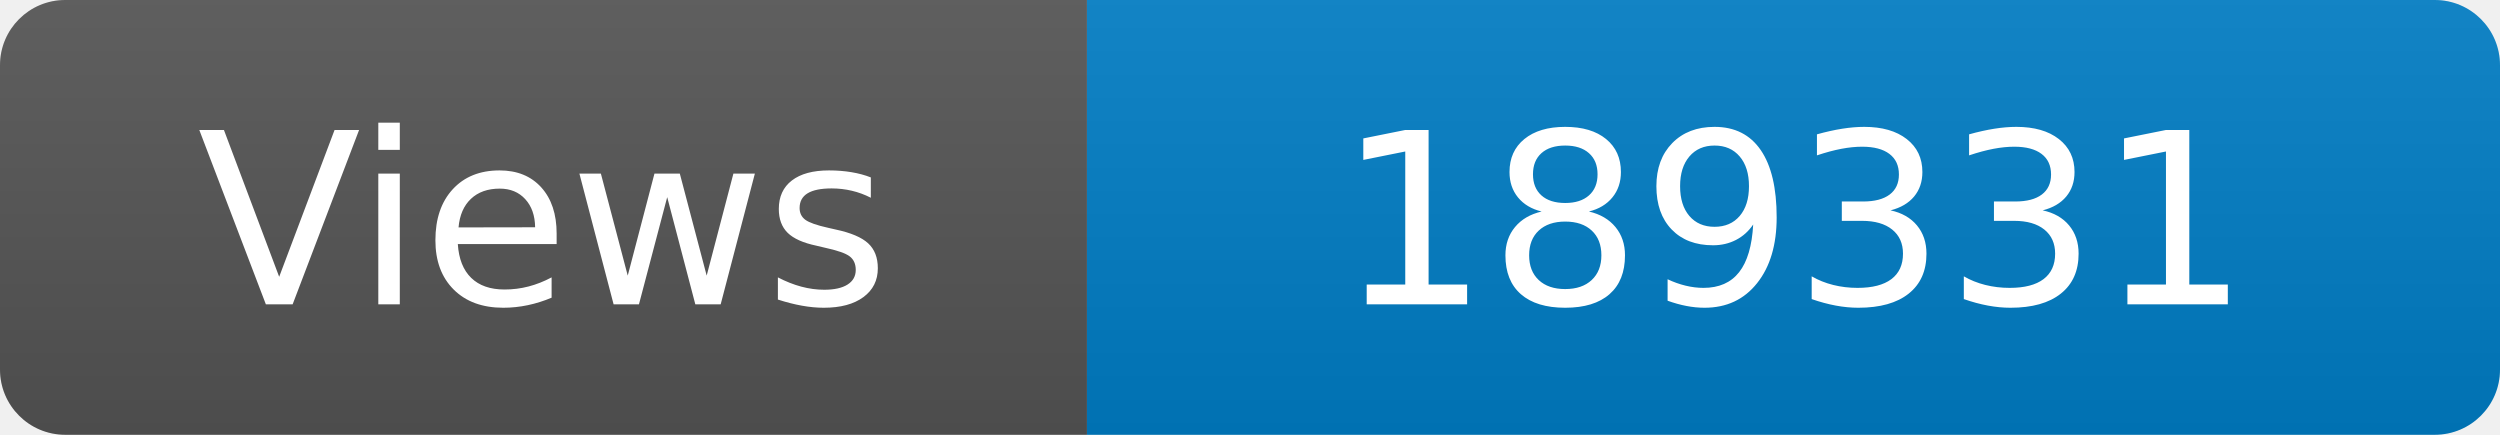
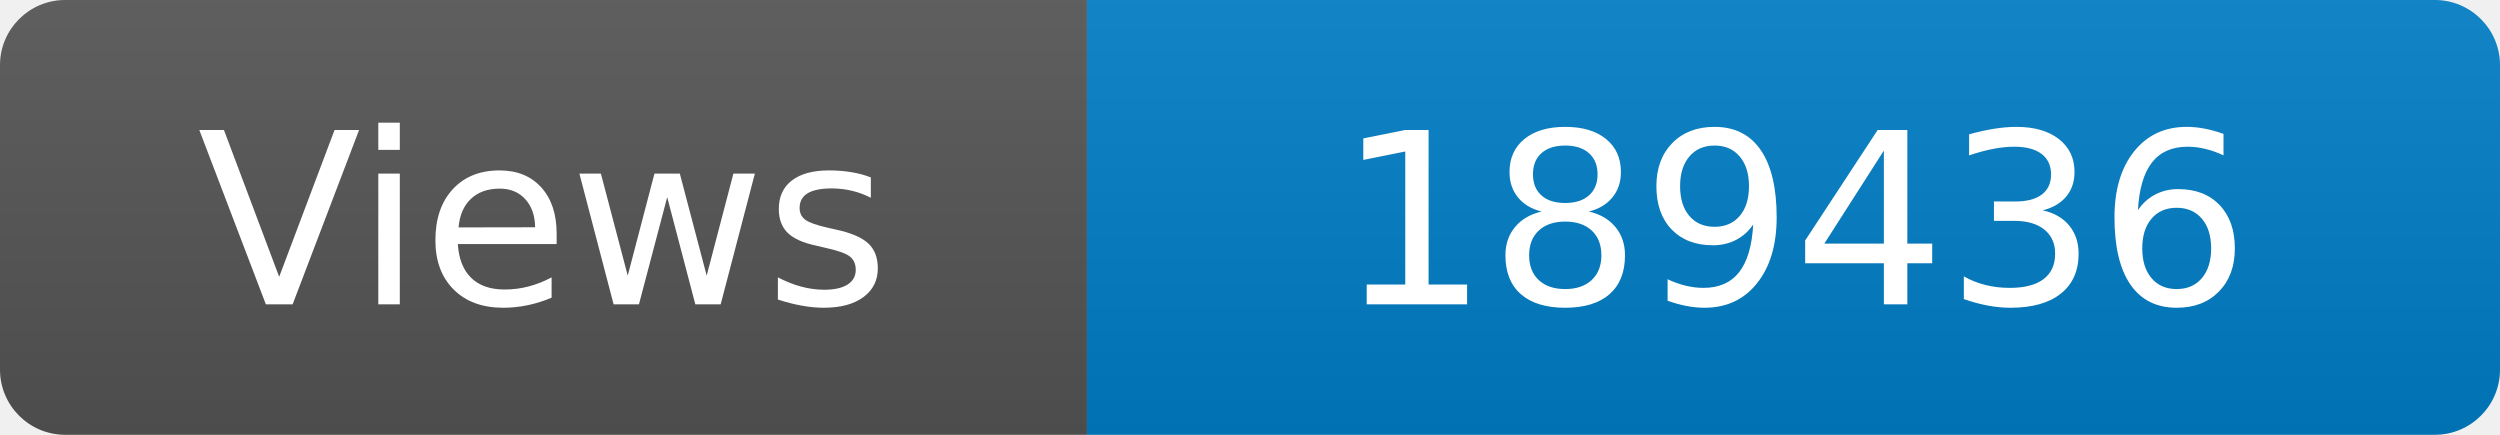
<svg xmlns="http://www.w3.org/2000/svg" width="115" height="20" role="img" aria-label="Maintained?: yes">
  <linearGradient id="s" x2="0" y2="100%">
    <stop offset="0" stop-color="#bbb" stop-opacity=".1" />
    <stop offset="1" stop-opacity=".1" />
  </linearGradient>
  <clipPath id="r">
    <rect width="115" height="20" rx="3" fill="#fff" />
  </clipPath>
  <g clip-path="url(#r)">
    <rect width="50" height="20" fill="#555" />
    <rect x="50" width="160" height="20" fill="#007ec6" />
    <rect width="115" height="20" fill="url(#s)" />
  </g>
  <g fill="#fff" text-anchor="middle" font-family="Verdana,Geneva,DejaVu Sans,sans-serif" font-size="110">
    <text x="250" y="140" transform="scale(.1)" fill="#fff">Views</text>
-     <text x="825" y="140" transform="scale(.1)" fill="#fff">189331</text>
+     <text x="825" y="140" transform="scale(.1)" fill="#fff">189436</text>
  </g>
</svg>
